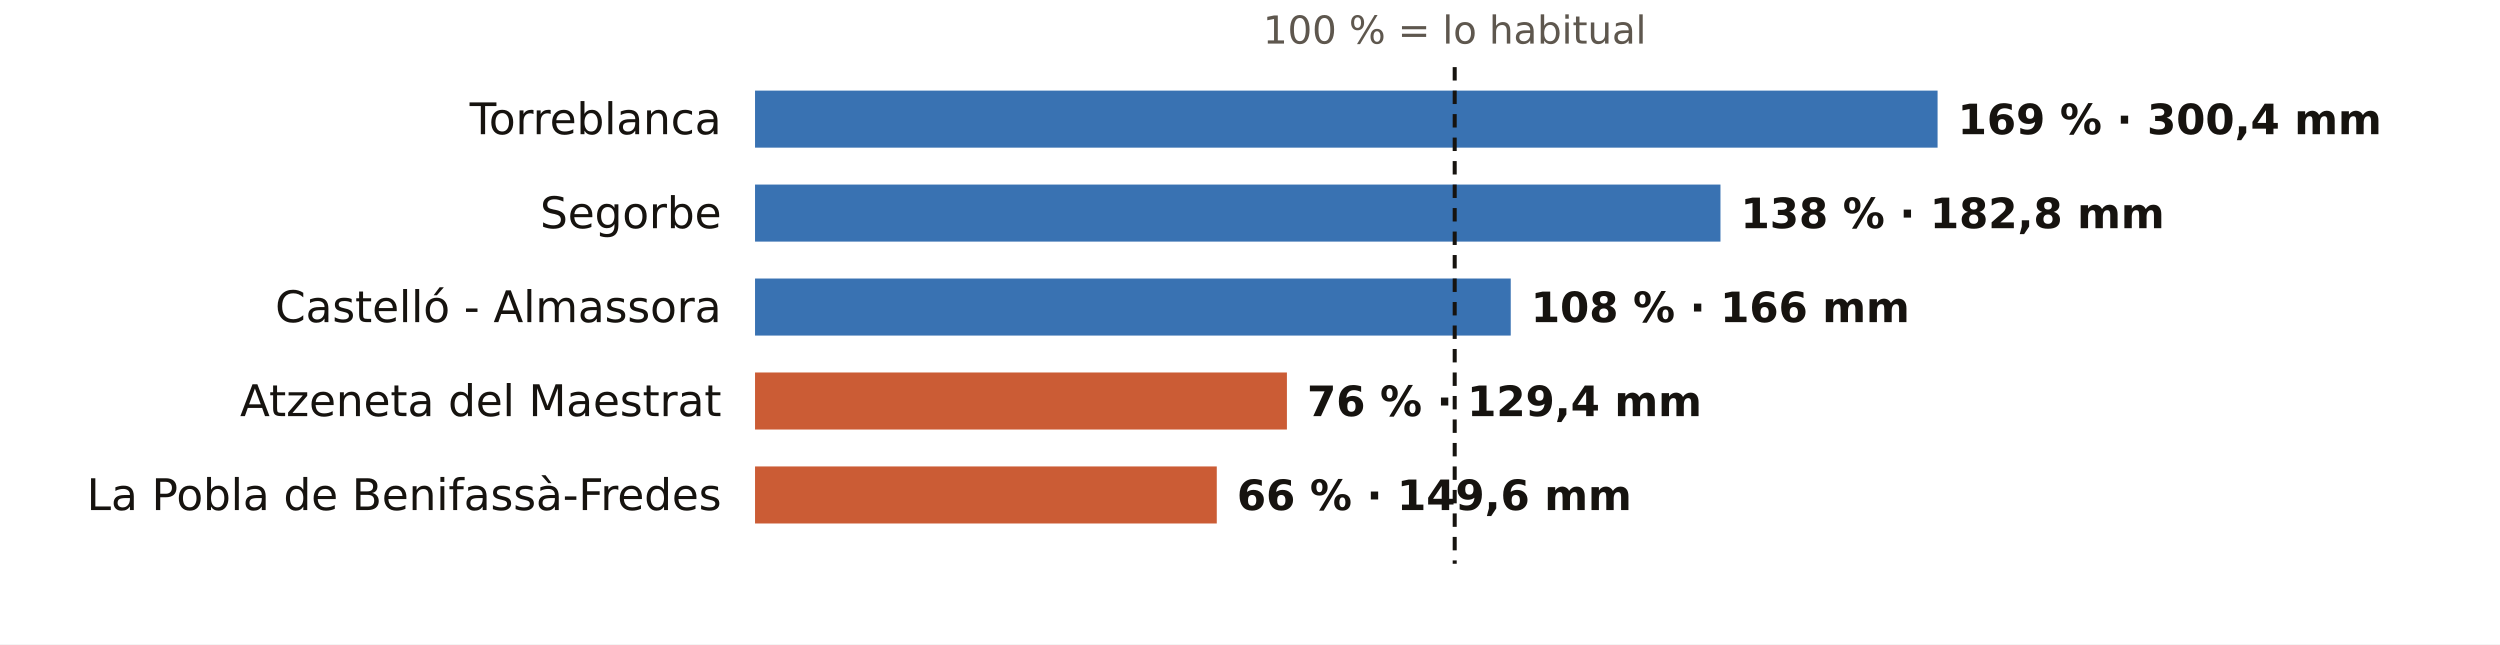
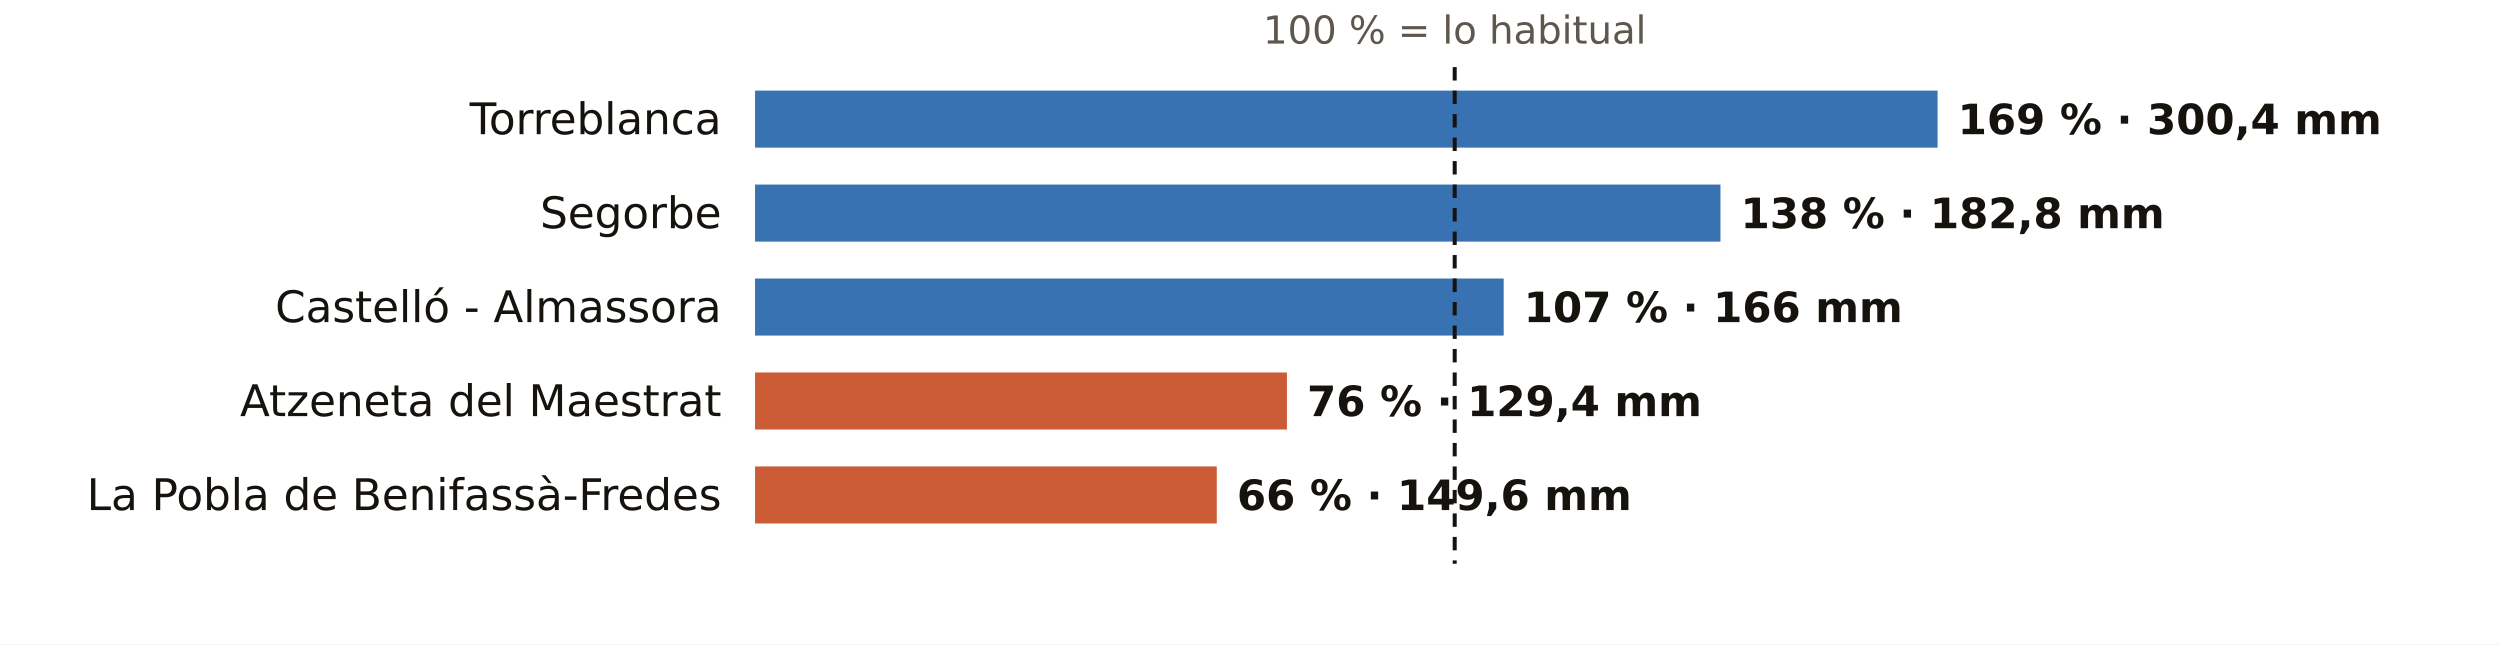
<svg xmlns="http://www.w3.org/2000/svg" viewBox="0 0 745 192" width="745" height="192" role="img" aria-label="El otoño en los pluviómetros de AEMET de Castellón: % de lo habitual">
  <rect width="745" height="192" fill="#FFFFFF" />
  <text x="433.5" y="13.0" font-size="11.5" fill="#5E574E" text-anchor="middle" font-weight="400" font-family="Public Sans, DejaVu Sans, Arial, sans-serif">100 % = lo habitual</text>
  <text x="215.0" y="40.0" font-size="13" fill="#16130F" text-anchor="end" font-weight="500" font-family="Public Sans, DejaVu Sans, Arial, sans-serif">Torreblanca</text>
  <rect x="225" y="27" width="352.4" height="17" fill="#1F5FA8" opacity="0.88" />
  <text x="583.4" y="40.0" font-size="12.5" fill="#16130F" text-anchor="start" font-weight="600" font-family="Public Sans, DejaVu Sans, Arial, sans-serif">169 % · 300,4 mm</text>
  <text x="215.0" y="68.0" font-size="13" fill="#16130F" text-anchor="end" font-weight="500" font-family="Public Sans, DejaVu Sans, Arial, sans-serif">Segorbe</text>
  <rect x="225" y="55" width="287.7" height="17" fill="#1F5FA8" opacity="0.88" />
  <text x="518.7" y="68.0" font-size="12.5" fill="#16130F" text-anchor="start" font-weight="600" font-family="Public Sans, DejaVu Sans, Arial, sans-serif">138 % · 182,8 mm</text>
  <text x="215.0" y="96.0" font-size="13" fill="#16130F" text-anchor="end" font-weight="500" font-family="Public Sans, DejaVu Sans, Arial, sans-serif">Castelló - Almassora</text>
-   <rect x="225" y="83" width="225.2" height="17" fill="#1F5FA8" opacity="0.88" />
-   <text x="456.2" y="96.0" font-size="12.5" fill="#16130F" text-anchor="start" font-weight="600" font-family="Public Sans, DejaVu Sans, Arial, sans-serif">108 % · 166 mm</text>
+   <rect x="225" y="83" width="223.1" height="17" fill="#1F5FA8" opacity="0.88" />
+   <text x="454.1" y="96.0" font-size="12.5" fill="#16130F" text-anchor="start" font-weight="600" font-family="Public Sans, DejaVu Sans, Arial, sans-serif">107 % · 166 mm</text>
  <text x="215.0" y="124.0" font-size="13" fill="#16130F" text-anchor="end" font-weight="500" font-family="Public Sans, DejaVu Sans, Arial, sans-serif">Atzeneta del Maestrat</text>
  <rect x="225" y="111" width="158.5" height="17" fill="#C4461A" opacity="0.88" />
  <text x="389.5" y="124.0" font-size="12.5" fill="#16130F" text-anchor="start" font-weight="600" font-family="Public Sans, DejaVu Sans, Arial, sans-serif">76 % · 129,4 mm</text>
  <text x="215.0" y="152.0" font-size="13" fill="#16130F" text-anchor="end" font-weight="500" font-family="Public Sans, DejaVu Sans, Arial, sans-serif">La Pobla de Benifassà-Fredes</text>
  <rect x="225" y="139" width="137.6" height="17" fill="#C4461A" opacity="0.88" />
  <text x="368.6" y="152.0" font-size="12.5" fill="#16130F" text-anchor="start" font-weight="600" font-family="Public Sans, DejaVu Sans, Arial, sans-serif">66 % · 149,6 mm</text>
  <line x1="433.5" x2="433.5" y1="20" y2="168" stroke="#16130F" stroke-width="1.2" stroke-dasharray="4 3" />
</svg>
